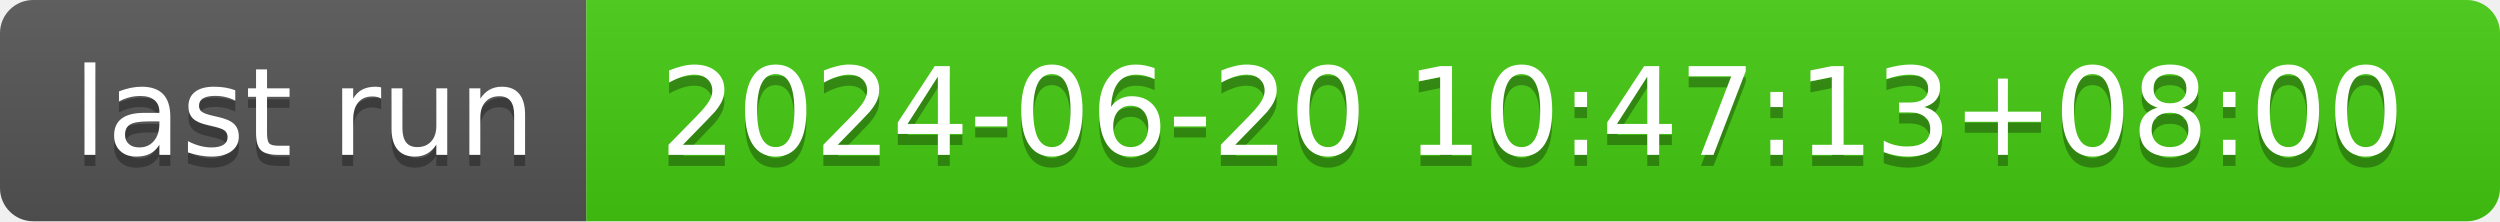
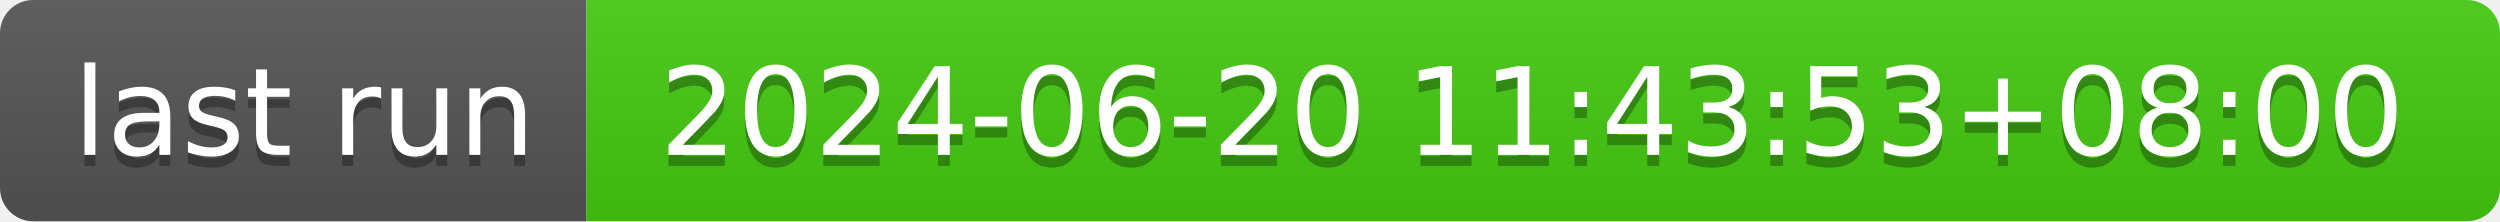
- <svg xmlns="http://www.w3.org/2000/svg" width="226" height="20" role="img" aria-label="last run: 2024-06-20 10:47:13+08:00">
+ <svg xmlns="http://www.w3.org/2000/svg" width="226" height="20" role="img" aria-label="last run: 2024-06-20 11:43:53+08:00">
  <linearGradient id="s" x2="0" y2="100%">
    <stop offset="0" stop-color="#bbb" stop-opacity=".1" />
    <stop offset="1" stop-opacity=".1" />
  </linearGradient>
  <clipPath id="r">
    <rect width="226" height="20" rx="3" fill="#fff" />
  </clipPath>
  <g clip-path="url(#r)">
    <rect width="53" height="20" fill="#555" />
    <rect x="53" width="173" height="20" fill="#4c1" />
    <rect width="226" height="20" fill="url(#s)" />
  </g>
  <g fill="#fff" text-anchor="middle" font-family="Verdana,Geneva,DejaVu Sans,sans-serif" text-rendering="geometricPrecision" font-size="110">
    <text aria-hidden="true" x="275" y="150" fill="#010101" fill-opacity=".3" transform="scale(.1)" textLength="430">last run</text>
    <text x="275" y="140" transform="scale(.1)" fill="#fff" textLength="430">last run</text>
-     <text aria-hidden="true" x="1385" y="150" fill="#010101" fill-opacity=".3" transform="scale(.1)" textLength="1630">2024-06-20 10:47:13+08:00</text>
-     <text x="1385" y="140" transform="scale(.1)" fill="#fff" textLength="1630">2024-06-20 10:47:13+08:00</text>
+     <text aria-hidden="true" x="1385" y="150" fill="#010101" fill-opacity=".3" transform="scale(.1)" textLength="1630">2024-06-20 11:43:53+08:00</text>
+     <text x="1385" y="140" transform="scale(.1)" fill="#fff" textLength="1630">2024-06-20 11:43:53+08:00</text>
  </g>
</svg>
